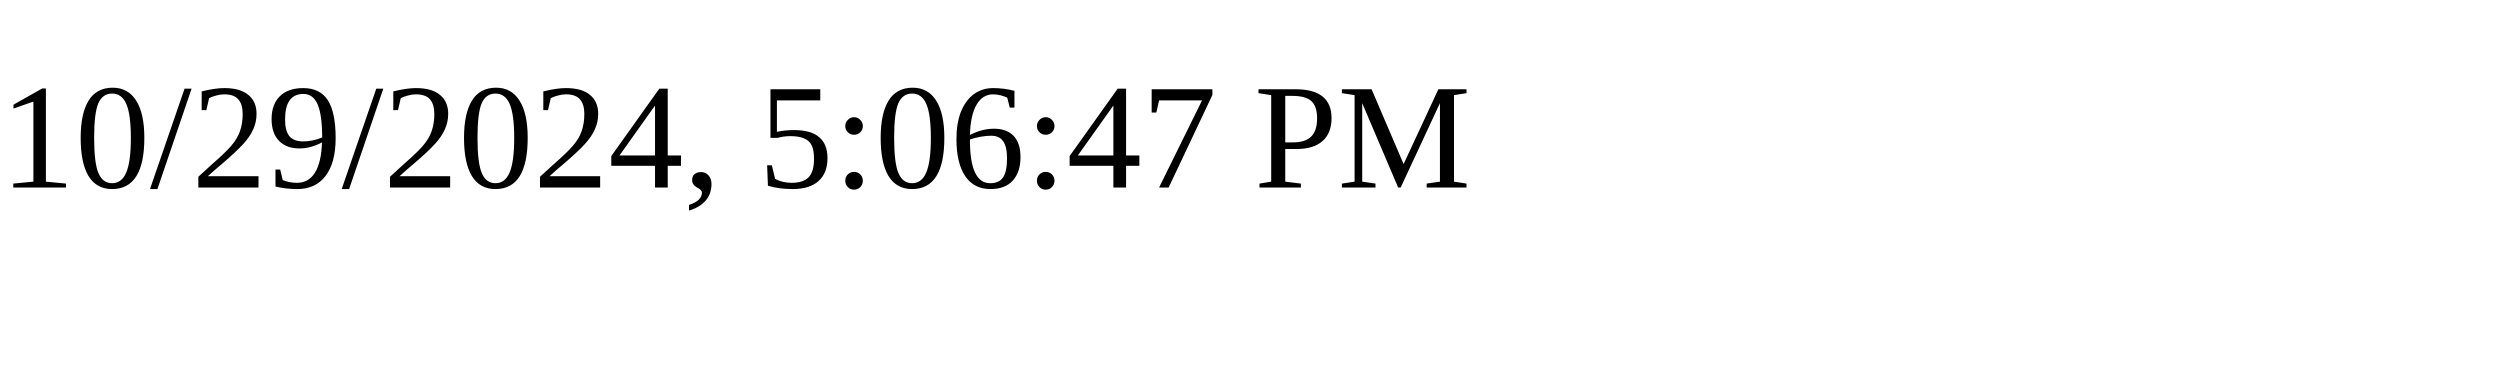
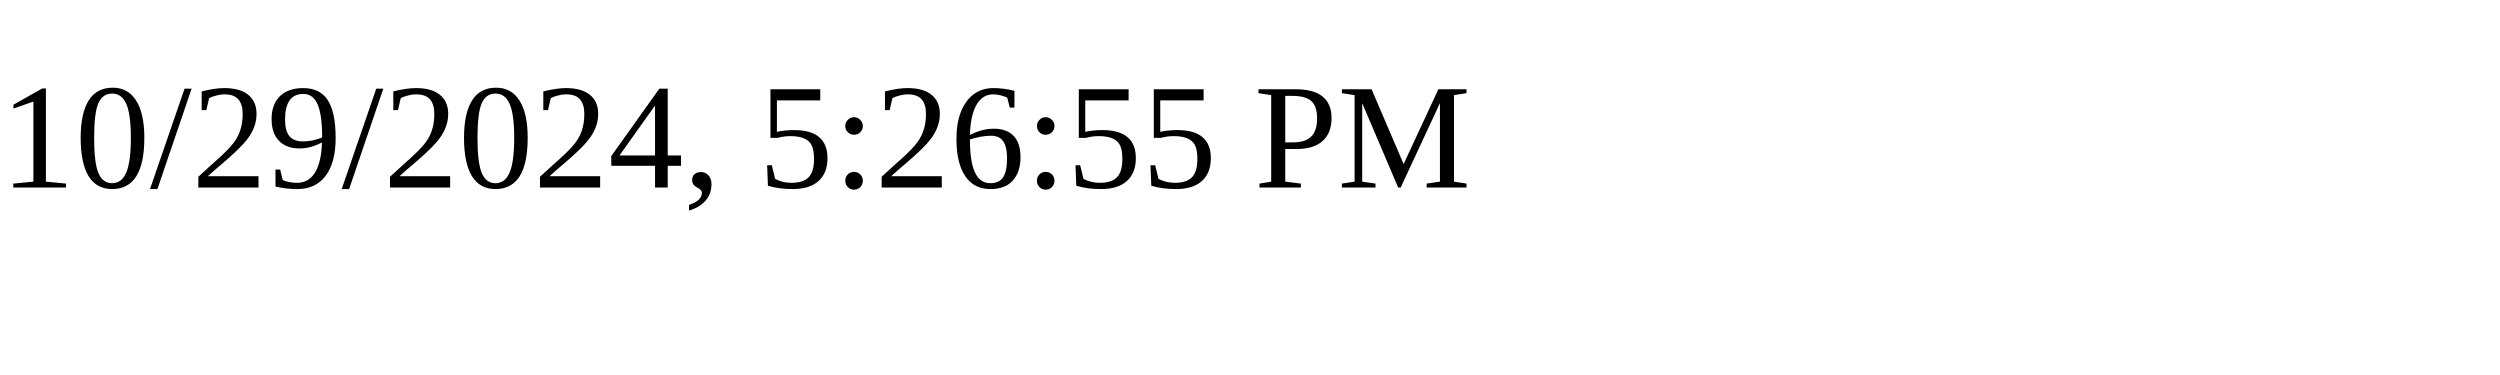
<svg xmlns="http://www.w3.org/2000/svg" height="30" width="200">
-   <text x="0" y="15">10/29/2024, 5:06:47 PM</text>
+   <text x="0" y="15">10/29/2024, 5:26:55 PM</text>
</svg>
